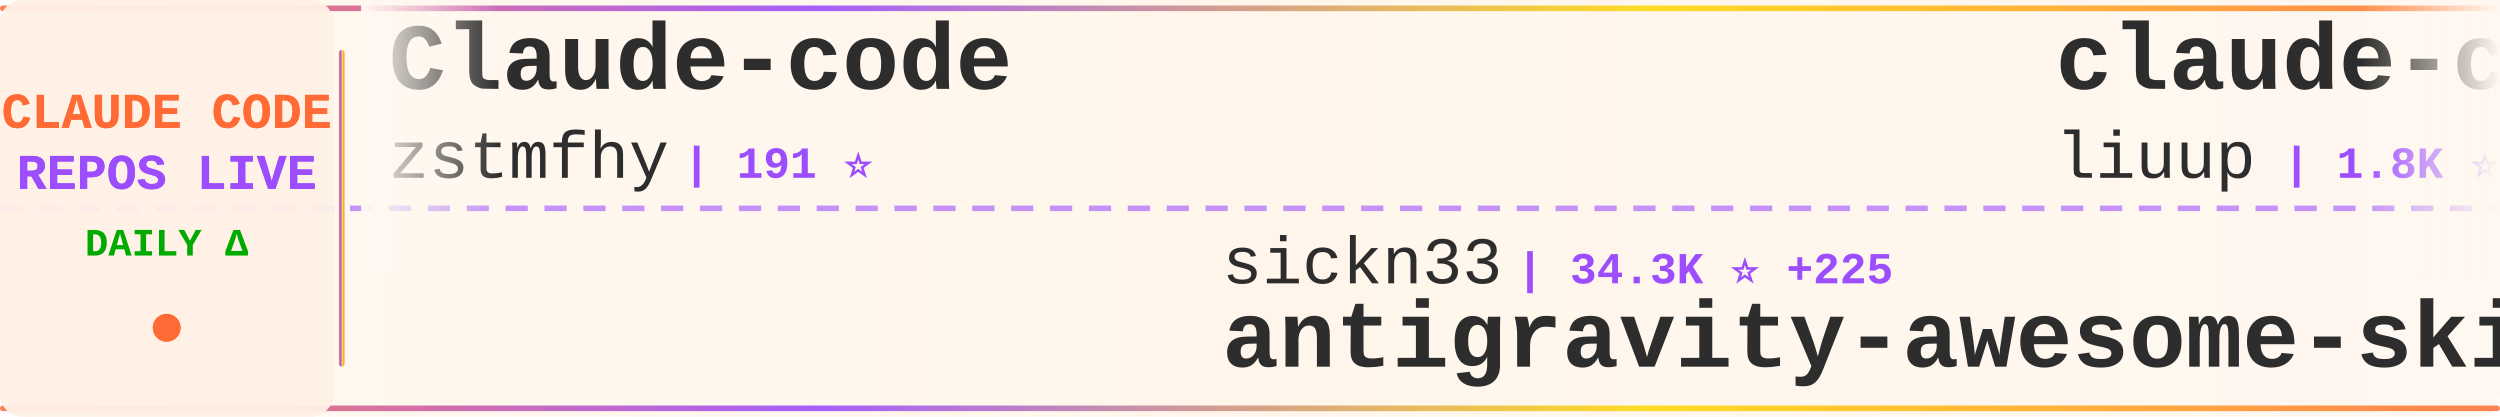
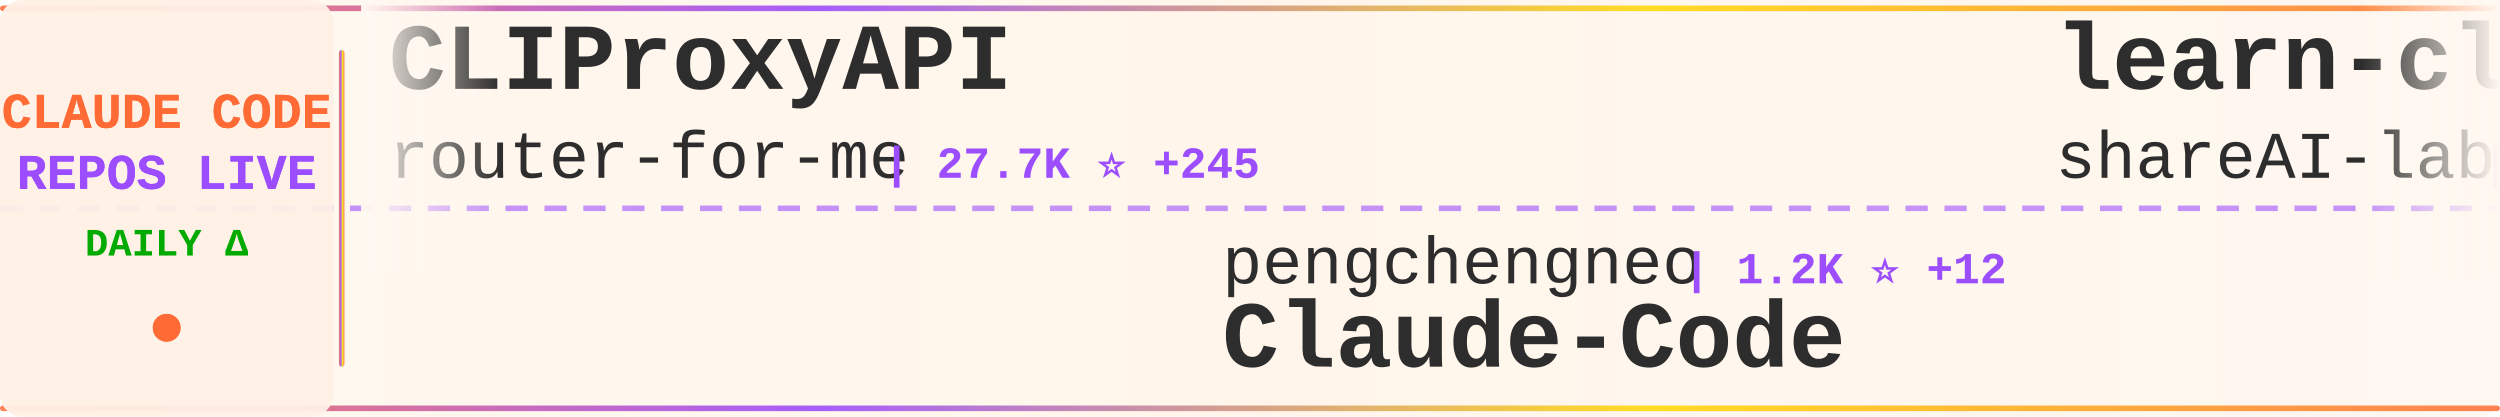
<svg xmlns="http://www.w3.org/2000/svg" width="900" height="150">
  <defs>
    <linearGradient id="tickerBg" x1="0%" y1="0%" x2="100%" y2="0%">
      <stop offset="0%" style="stop-color:#fff8f0;stop-opacity:0.98" />
      <stop offset="50%" style="stop-color:#fff5eb;stop-opacity:1" />
      <stop offset="100%" style="stop-color:#fff8f0;stop-opacity:0.98" />
    </linearGradient>
    <linearGradient id="borderGrad" x1="0%" y1="0%" x2="100%" y2="0%">
      <stop offset="0%" style="stop-color:#FF6B35;stop-opacity:0.85">
        <animate attributeName="stop-opacity" values="0.85;1;0.85" dur="2s" repeatCount="indefinite" />
      </stop>
      <stop offset="33%" style="stop-color:#9C4EFF;stop-opacity:0.9">
        <animate attributeName="stop-opacity" values="0.9;1;0.9" dur="2.2s" repeatCount="indefinite" />
      </stop>
      <stop offset="66%" style="stop-color:#FFD700;stop-opacity:0.85">
        <animate attributeName="stop-opacity" values="0.85;1;0.85" dur="1.8s" repeatCount="indefinite" />
      </stop>
      <stop offset="100%" style="stop-color:#FF6B35;stop-opacity:0.85">
        <animate attributeName="stop-opacity" values="0.85;1;0.85" dur="2s" repeatCount="indefinite" />
      </stop>
    </linearGradient>
    <filter id="textGlow">
      <feGaussianBlur stdDeviation="0.15" result="coloredBlur" />
      <feMerge>
        <feMergeNode in="coloredBlur" />
        <feMergeNode in="SourceGraphic" />
      </feMerge>
    </filter>
    <filter id="metricGlow">
      <feGaussianBlur stdDeviation="0.2" result="coloredBlur" />
      <feMerge>
        <feMergeNode in="coloredBlur" />
        <feMergeNode in="SourceGraphic" />
      </feMerge>
    </filter>
    <linearGradient id="leftFade" x1="0%" y1="0%" x2="100%" y2="0%">
      <stop offset="0%" style="stop-color:#fff8f0;stop-opacity:1" />
      <stop offset="100%" style="stop-color:#fff8f0;stop-opacity:0" />
    </linearGradient>
    <linearGradient id="rightFade" x1="0%" y1="0%" x2="100%" y2="0%">
      <stop offset="0%" style="stop-color:#fff8f0;stop-opacity:0" />
      <stop offset="100%" style="stop-color:#fff8f0;stop-opacity:1" />
    </linearGradient>
  </defs>
  <rect width="900" height="150" fill="url(#tickerBg)" rx="8" />
  <rect x="0" y="2" width="900" height="2" fill="url(#borderGrad)" rx="1" />
  <rect x="0" y="146" width="900" height="2" fill="url(#borderGrad)" rx="1" />
  <line x1="0" y1="75" x2="900" y2="75" stroke="#9C4EFF" stroke-width="2" stroke-dasharray="8 6" opacity="0.6" />
  <rect x="0" y="0" width="120" height="150" fill="#fff0e6" opacity="0.95" rx="8" />
  <text x="60" y="46" font-family="'Courier New', monospace" font-size="18" font-weight="bold" fill="#FF6B35" text-anchor="middle" filter="url(#textGlow)">
    CLAUDE CODE
  </text>
  <text x="60" y="68" font-family="'Courier New', monospace" font-size="18" font-weight="bold" fill="#9C4EFF" text-anchor="middle" filter="url(#textGlow)">
    REPOS LIVE
  </text>
  <text x="60" y="92" font-family="'Courier New', monospace" font-size="14" font-weight="bold" fill="#00aa00" text-anchor="middle">
    DAILY Δ
  </text>
  <circle cx="60" cy="118" r="5" fill="#FF6B35" filter="url(#metricGlow)">
    <animate attributeName="r" values="4;6;4" dur="1.5s" repeatCount="indefinite" />
    <animate attributeName="opacity" values="0.6;1;0.6" dur="1.5s" repeatCount="indefinite" />
  </circle>
  <rect x="122" y="18" width="2" height="114" fill="url(#borderGrad)" rx="1" />
  <clipPath id="tickerClip">
    <rect x="130" y="0" width="770" height="150" />
  </clipPath>
  <g clip-path="url(#tickerClip)">
    <g id="tickerItems">
      <animateTransform attributeName="transform" attributeType="XML" type="translate" from="0 0" to="-3000 0" dur="54s" repeatCount="indefinite" />
      <g transform="translate(0, 0)">
-         <text x="140" y="32" font-family="'Courier New', monospace" font-size="34" font-weight="bold" fill="#2d2d2d">Claude-code</text>
-         <text x="140" y="64" font-family="'Courier New', monospace" font-size="24" font-weight="normal" fill="#2d2d2d" opacity="1.0">zstmfhy</text>
-         <text x="246" y="64" font-family="'Courier New', monospace" font-size="16" font-weight="bold" fill="#9C4EFF"> | 191 ⭐</text>
+         <text x="140" y="32" font-family="'Courier New', monospace" font-size="34" font-weight="bold" fill="#2d2d2d">CLIProxyAPI</text>
+         <text x="140" y="64" font-family="'Courier New', monospace" font-size="24" font-weight="normal" fill="#2d2d2d" opacity="1.0">router-for-me</text>
+         <text x="318" y="64" font-family="'Courier New', monospace" font-size="16" font-weight="bold" fill="#9C4EFF"> | 27.7K ⭐ +245</text>
      </g>
      <g transform="translate(300, 0)">
-         <text x="140" y="102" font-family="'Courier New', monospace" font-size="24" font-weight="normal" fill="#2d2d2d" opacity="1.0">sickn33</text>
-         <text x="246" y="102" font-family="'Courier New', monospace" font-size="16" font-weight="bold" fill="#9C4EFF"> | 34.3K ⭐ +225</text>
-         <text x="140" y="132" font-family="'Courier New', monospace" font-size="34" font-weight="bold" fill="#2d2d2d">antigravity-awesome-skil...</text>
+         <text x="140" y="102" font-family="'Courier New', monospace" font-size="24" font-weight="normal" fill="#2d2d2d" opacity="1.0">pengchengneo</text>
+         <text x="306" y="102" font-family="'Courier New', monospace" font-size="16" font-weight="bold" fill="#9C4EFF"> | 1.2K ⭐ +12</text>
+         <text x="140" y="132" font-family="'Courier New', monospace" font-size="34" font-weight="bold" fill="#2d2d2d">Claude-Code</text>
      </g>
      <g transform="translate(600, 0)">
-         <text x="140" y="32" font-family="'Courier New', monospace" font-size="34" font-weight="bold" fill="#2d2d2d">claude-code-analysis</text>
-         <text x="140" y="64" font-family="'Courier New', monospace" font-size="24" font-weight="normal" fill="#2d2d2d" opacity="1.0">liuup</text>
-         <text x="222" y="64" font-family="'Courier New', monospace" font-size="16" font-weight="bold" fill="#9C4EFF"> | 1.8K ⭐ +51</text>
+         <text x="140" y="32" font-family="'Courier New', monospace" font-size="34" font-weight="bold" fill="#2d2d2d">learn-claude-code</text>
+         <text x="140" y="64" font-family="'Courier New', monospace" font-size="24" font-weight="normal" fill="#2d2d2d" opacity="1.0">shareAI-lab</text>
+         <text x="294" y="64" font-family="'Courier New', monospace" font-size="16" font-weight="bold" fill="#9C4EFF"> | 55.4K ⭐ +307</text>
      </g>
      <g transform="translate(900, 0)">
-         <text x="140" y="102" font-family="'Courier New', monospace" font-size="24" font-weight="normal" fill="#2d2d2d" opacity="1.0">Yuyz0112</text>
-         <text x="258" y="102" font-family="'Courier New', monospace" font-size="16" font-weight="bold" fill="#9C4EFF"> | 2.4K ⭐ +4</text>
-         <text x="140" y="132" font-family="'Courier New', monospace" font-size="34" font-weight="bold" fill="#2d2d2d">claude-code-reverse</text>
+         <text x="140" y="102" font-family="'Courier New', monospace" font-size="24" font-weight="normal" fill="#2d2d2d" opacity="1.0">RichardAtCT</text>
+         <text x="294" y="102" font-family="'Courier New', monospace" font-size="16" font-weight="bold" fill="#9C4EFF"> | 2.5K ⭐ +7</text>
+         <text x="140" y="132" font-family="'Courier New', monospace" font-size="34" font-weight="bold" fill="#2d2d2d">claude-code-telegram</text>
      </g>
      <g transform="translate(1200, 0)">
-         <text x="140" y="32" font-family="'Courier New', monospace" font-size="34" font-weight="bold" fill="#2d2d2d">gstack</text>
-         <text x="140" y="64" font-family="'Courier New', monospace" font-size="24" font-weight="normal" fill="#2d2d2d" opacity="1.0">garrytan</text>
-         <text x="258" y="64" font-family="'Courier New', monospace" font-size="16" font-weight="bold" fill="#9C4EFF"> | 79.2K ⭐ +972</text>
+         <text x="140" y="32" font-family="'Courier New', monospace" font-size="34" font-weight="bold" fill="#2d2d2d">claude-skills</text>
+         <text x="140" y="64" font-family="'Courier New', monospace" font-size="24" font-weight="normal" fill="#2d2d2d" opacity="1.0">alirezarezvani</text>
+         <text x="330" y="64" font-family="'Courier New', monospace" font-size="16" font-weight="bold" fill="#9C4EFF"> | 12.2K ⭐ +143</text>
      </g>
      <g transform="translate(1500, 0)">
-         <text x="140" y="102" font-family="'Courier New', monospace" font-size="24" font-weight="normal" fill="#2d2d2d" opacity="1.0">anthropics</text>
-         <text x="282" y="102" font-family="'Courier New', monospace" font-size="16" font-weight="bold" fill="#9C4EFF"> | 797 ⭐ +5</text>
-         <text x="140" y="132" font-family="'Courier New', monospace" font-size="34" font-weight="bold" fill="#2d2d2d">claude-code-base-action</text>
+         <text x="140" y="102" font-family="'Courier New', monospace" font-size="24" font-weight="normal" fill="#2d2d2d" opacity="1.0">Onewon</text>
+         <text x="234" y="102" font-family="'Courier New', monospace" font-size="16" font-weight="bold" fill="#9C4EFF"> | 178 ⭐</text>
+         <text x="140" y="132" font-family="'Courier New', monospace" font-size="34" font-weight="bold" fill="#2d2d2d">claude-code</text>
      </g>
      <g transform="translate(1800, 0)">
-         <text x="140" y="32" font-family="'Courier New', monospace" font-size="34" font-weight="bold" fill="#2d2d2d">claude-code-sourcemap</text>
-         <text x="140" y="64" font-family="'Courier New', monospace" font-size="24" font-weight="normal" fill="#2d2d2d" opacity="1.0">ChinaSiro</text>
-         <text x="270" y="64" font-family="'Courier New', monospace" font-size="16" font-weight="bold" fill="#9C4EFF"> | 9.0K ⭐ +15</text>
+         <text x="140" y="32" font-family="'Courier New', monospace" font-size="34" font-weight="bold" fill="#2d2d2d">claude-code</text>
+         <text x="140" y="64" font-family="'Courier New', monospace" font-size="24" font-weight="normal" fill="#2d2d2d" opacity="1.0">claude-code-best</text>
+         <text x="354" y="64" font-family="'Courier New', monospace" font-size="16" font-weight="bold" fill="#9C4EFF"> | 16.6K ⭐ +107</text>
      </g>
      <g transform="translate(2100, 0)">
-         <text x="140" y="102" font-family="'Courier New', monospace" font-size="24" font-weight="normal" fill="#2d2d2d" opacity="1.0">xorespesp</text>
-         <text x="270" y="102" font-family="'Courier New', monospace" font-size="16" font-weight="bold" fill="#9C4EFF"> | 219 ⭐</text>
-         <text x="140" y="132" font-family="'Courier New', monospace" font-size="34" font-weight="bold" fill="#2d2d2d">claude-code</text>
+         <text x="140" y="102" font-family="'Courier New', monospace" font-size="24" font-weight="normal" fill="#2d2d2d" opacity="1.0">lintsinghua</text>
+         <text x="294" y="102" font-family="'Courier New', monospace" font-size="16" font-weight="bold" fill="#9C4EFF"> | 2.9K ⭐ +35</text>
+         <text x="140" y="132" font-family="'Courier New', monospace" font-size="34" font-weight="bold" fill="#2d2d2d">claude-code-book</text>
      </g>
      <g transform="translate(2400, 0)">
-         <text x="140" y="32" font-family="'Courier New', monospace" font-size="34" font-weight="bold" fill="#2d2d2d">claude_code_bridge</text>
-         <text x="140" y="64" font-family="'Courier New', monospace" font-size="24" font-weight="normal" fill="#2d2d2d" opacity="1.0">bfly123</text>
-         <text x="246" y="64" font-family="'Courier New', monospace" font-size="16" font-weight="bold" fill="#9C4EFF"> | 2.3K ⭐ +11</text>
+         <text x="140" y="32" font-family="'Courier New', monospace" font-size="34" font-weight="bold" fill="#2d2d2d">claude-code-action</text>
+         <text x="140" y="64" font-family="'Courier New', monospace" font-size="24" font-weight="normal" fill="#2d2d2d" opacity="1.0">anthropics</text>
+         <text x="282" y="64" font-family="'Courier New', monospace" font-size="16" font-weight="bold" fill="#9C4EFF"> | 7.2K ⭐ +23</text>
      </g>
      <g transform="translate(2700, 0)">
-         <text x="140" y="102" font-family="'Courier New', monospace" font-size="24" font-weight="normal" fill="#2d2d2d" opacity="1.0">davila7</text>
-         <text x="246" y="102" font-family="'Courier New', monospace" font-size="16" font-weight="bold" fill="#9C4EFF"> | 24.8K ⭐ +60</text>
-         <text x="140" y="132" font-family="'Courier New', monospace" font-size="34" font-weight="bold" fill="#2d2d2d">claude-code-templates</text>
+         <text x="140" y="102" font-family="'Courier New', monospace" font-size="24" font-weight="normal" fill="#2d2d2d" opacity="1.0">qwibitai</text>
+         <text x="258" y="102" font-family="'Courier New', monospace" font-size="16" font-weight="bold" fill="#9C4EFF"> | 27.6K ⭐ +63</text>
+         <text x="140" y="132" font-family="'Courier New', monospace" font-size="34" font-weight="bold" fill="#2d2d2d">nanoclaw</text>
      </g>
      <g transform="translate(3000, 0)">
-         <text x="140" y="32" font-family="'Courier New', monospace" font-size="34" font-weight="bold" fill="#2d2d2d">Claude-code</text>
-         <text x="140" y="64" font-family="'Courier New', monospace" font-size="24" font-weight="normal" fill="#2d2d2d" opacity="1.0">zstmfhy</text>
-         <text x="246" y="64" font-family="'Courier New', monospace" font-size="16" font-weight="bold" fill="#9C4EFF"> | 191 ⭐</text>
+         <text x="140" y="32" font-family="'Courier New', monospace" font-size="34" font-weight="bold" fill="#2d2d2d">CLIProxyAPI</text>
+         <text x="140" y="64" font-family="'Courier New', monospace" font-size="24" font-weight="normal" fill="#2d2d2d" opacity="1.0">router-for-me</text>
+         <text x="318" y="64" font-family="'Courier New', monospace" font-size="16" font-weight="bold" fill="#9C4EFF"> | 27.7K ⭐ +245</text>
      </g>
      <g transform="translate(3300, 0)">
-         <text x="140" y="102" font-family="'Courier New', monospace" font-size="24" font-weight="normal" fill="#2d2d2d" opacity="1.0">sickn33</text>
-         <text x="246" y="102" font-family="'Courier New', monospace" font-size="16" font-weight="bold" fill="#9C4EFF"> | 34.3K ⭐ +225</text>
-         <text x="140" y="132" font-family="'Courier New', monospace" font-size="34" font-weight="bold" fill="#2d2d2d">antigravity-awesome-skil...</text>
+         <text x="140" y="102" font-family="'Courier New', monospace" font-size="24" font-weight="normal" fill="#2d2d2d" opacity="1.0">pengchengneo</text>
+         <text x="306" y="102" font-family="'Courier New', monospace" font-size="16" font-weight="bold" fill="#9C4EFF"> | 1.2K ⭐ +12</text>
+         <text x="140" y="132" font-family="'Courier New', monospace" font-size="34" font-weight="bold" fill="#2d2d2d">Claude-Code</text>
      </g>
      <g transform="translate(3600, 0)">
-         <text x="140" y="32" font-family="'Courier New', monospace" font-size="34" font-weight="bold" fill="#2d2d2d">claude-code-analysis</text>
-         <text x="140" y="64" font-family="'Courier New', monospace" font-size="24" font-weight="normal" fill="#2d2d2d" opacity="1.0">liuup</text>
-         <text x="222" y="64" font-family="'Courier New', monospace" font-size="16" font-weight="bold" fill="#9C4EFF"> | 1.8K ⭐ +51</text>
+         <text x="140" y="32" font-family="'Courier New', monospace" font-size="34" font-weight="bold" fill="#2d2d2d">learn-claude-code</text>
+         <text x="140" y="64" font-family="'Courier New', monospace" font-size="24" font-weight="normal" fill="#2d2d2d" opacity="1.0">shareAI-lab</text>
+         <text x="294" y="64" font-family="'Courier New', monospace" font-size="16" font-weight="bold" fill="#9C4EFF"> | 55.4K ⭐ +307</text>
      </g>
      <g transform="translate(3900, 0)">
-         <text x="140" y="102" font-family="'Courier New', monospace" font-size="24" font-weight="normal" fill="#2d2d2d" opacity="1.0">Yuyz0112</text>
-         <text x="258" y="102" font-family="'Courier New', monospace" font-size="16" font-weight="bold" fill="#9C4EFF"> | 2.4K ⭐ +4</text>
-         <text x="140" y="132" font-family="'Courier New', monospace" font-size="34" font-weight="bold" fill="#2d2d2d">claude-code-reverse</text>
+         <text x="140" y="102" font-family="'Courier New', monospace" font-size="24" font-weight="normal" fill="#2d2d2d" opacity="1.0">RichardAtCT</text>
+         <text x="294" y="102" font-family="'Courier New', monospace" font-size="16" font-weight="bold" fill="#9C4EFF"> | 2.5K ⭐ +7</text>
+         <text x="140" y="132" font-family="'Courier New', monospace" font-size="34" font-weight="bold" fill="#2d2d2d">claude-code-telegram</text>
      </g>
    </g>
  </g>
  <rect x="130" y="0" width="50" height="100" fill="url(#leftFade)" />
  <rect x="850" y="0" width="50" height="100" fill="url(#rightFade)" />
</svg>
